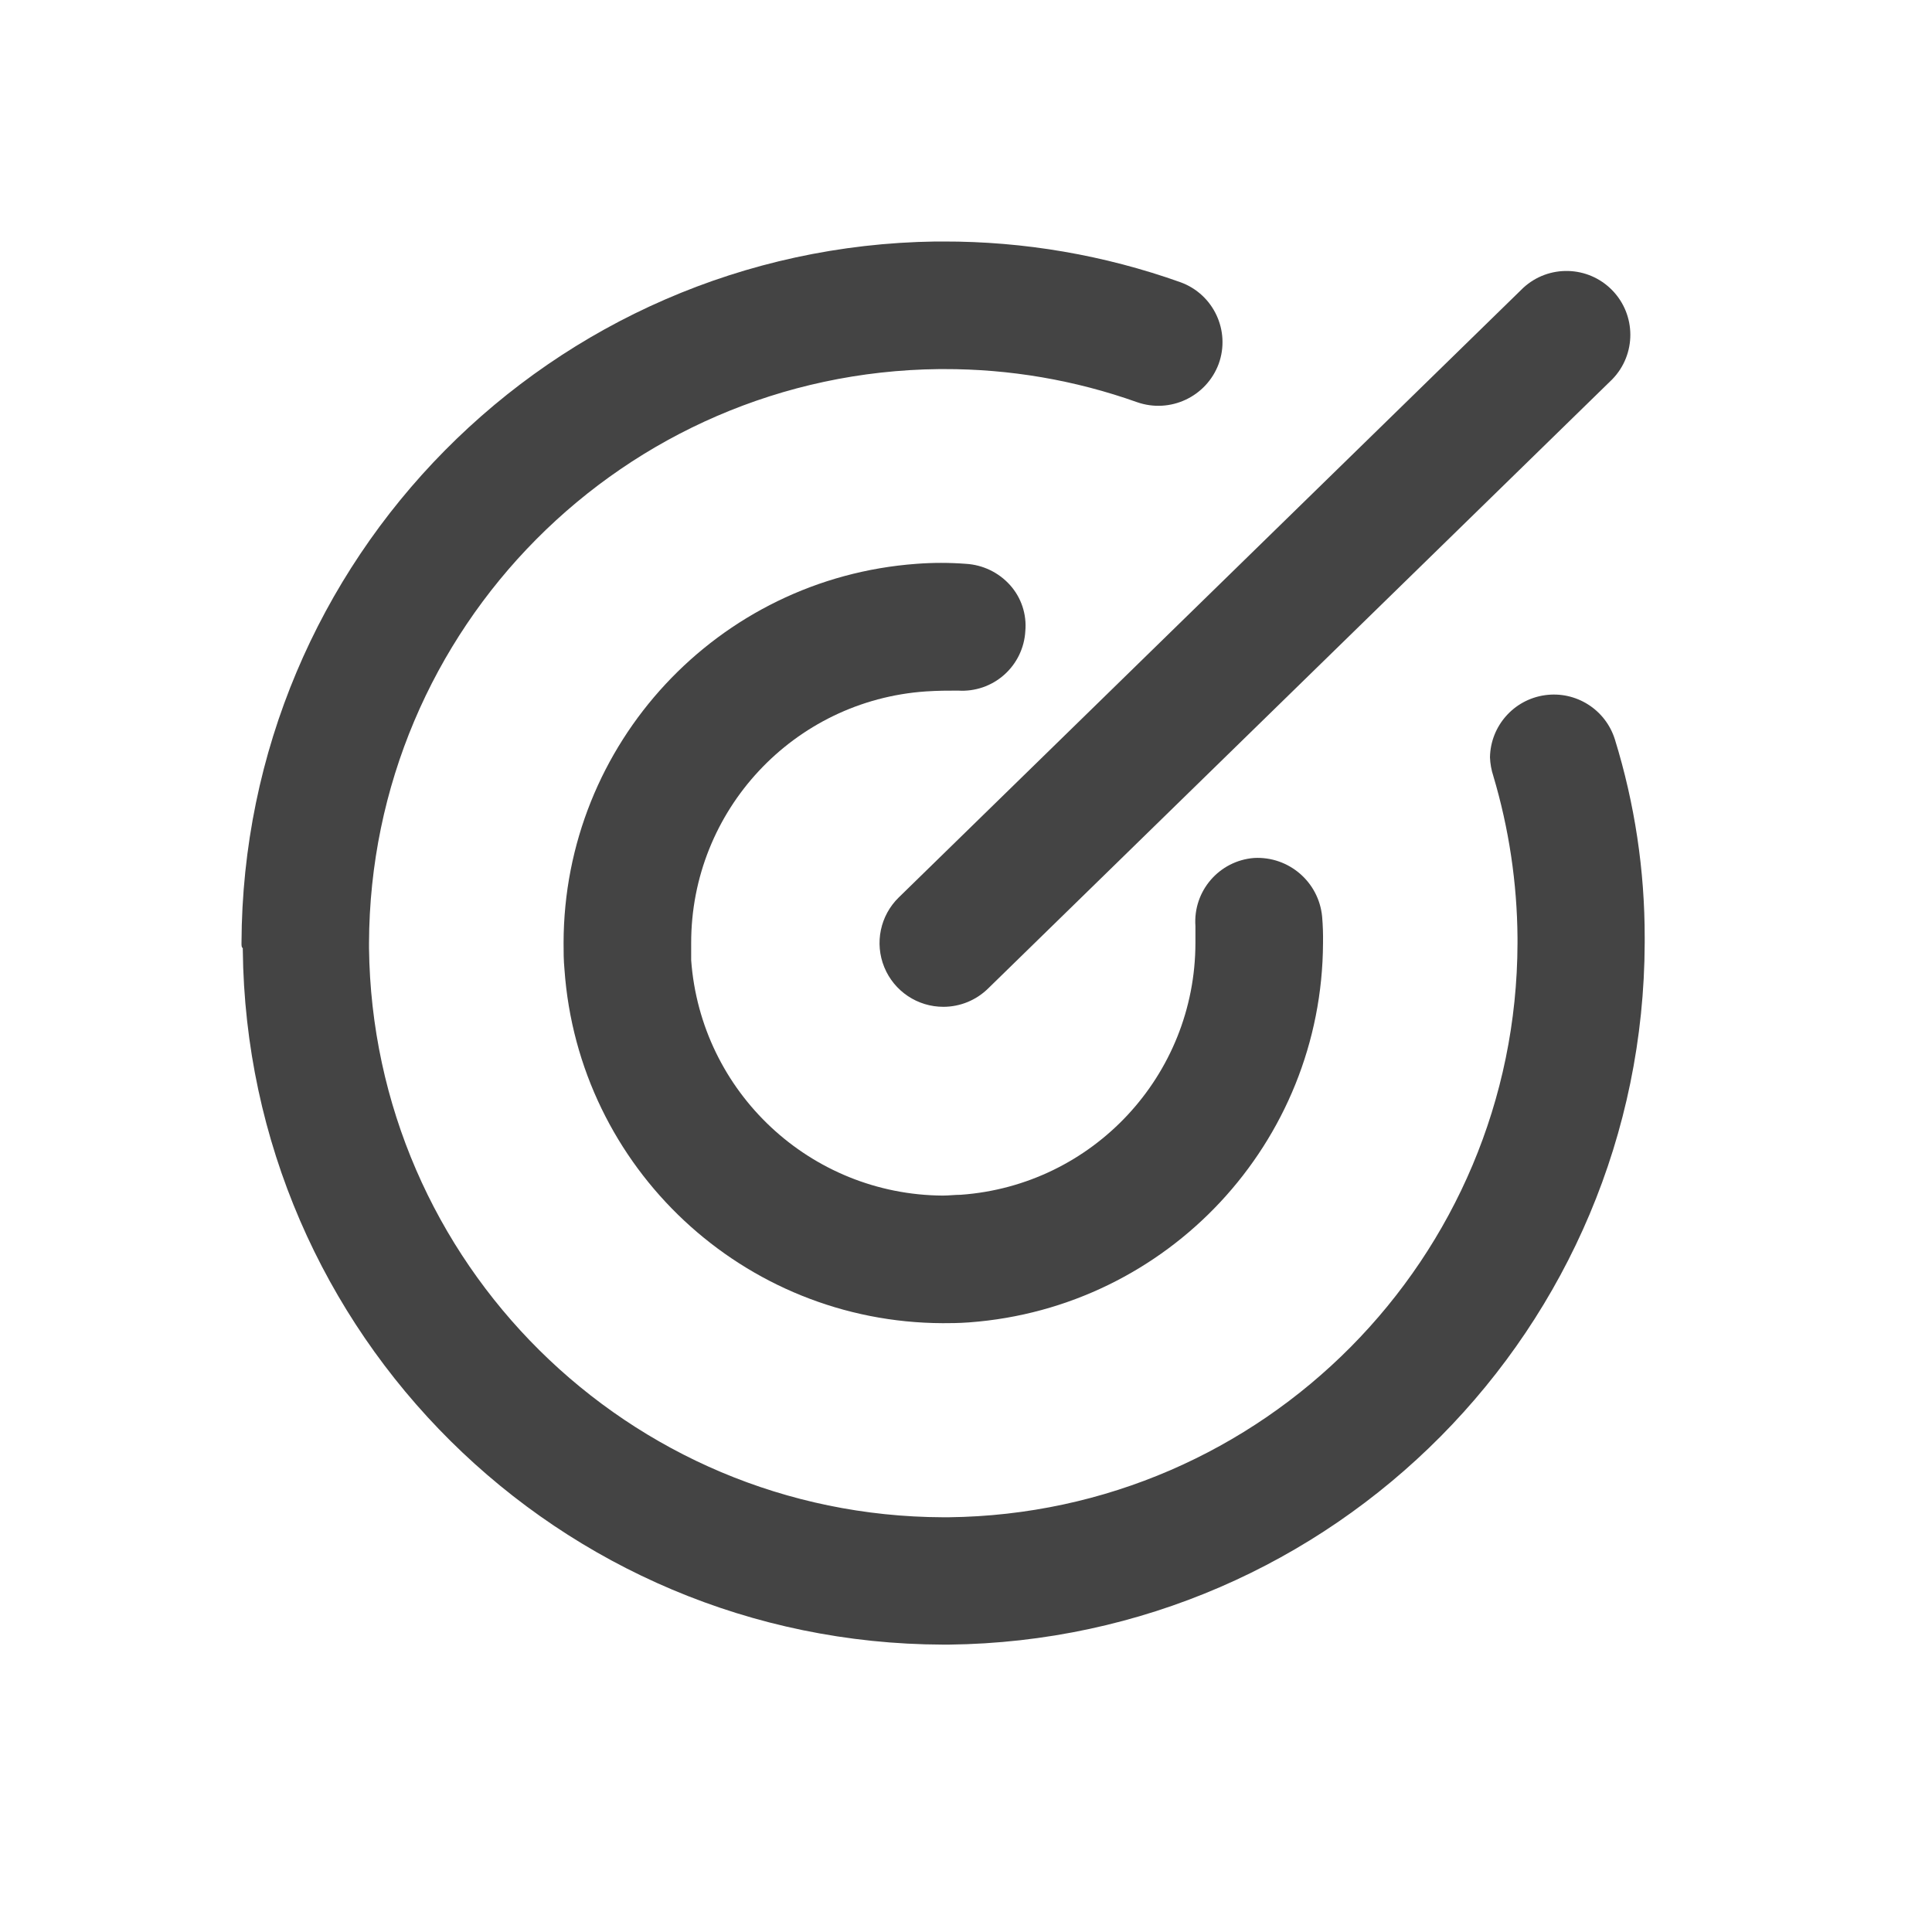
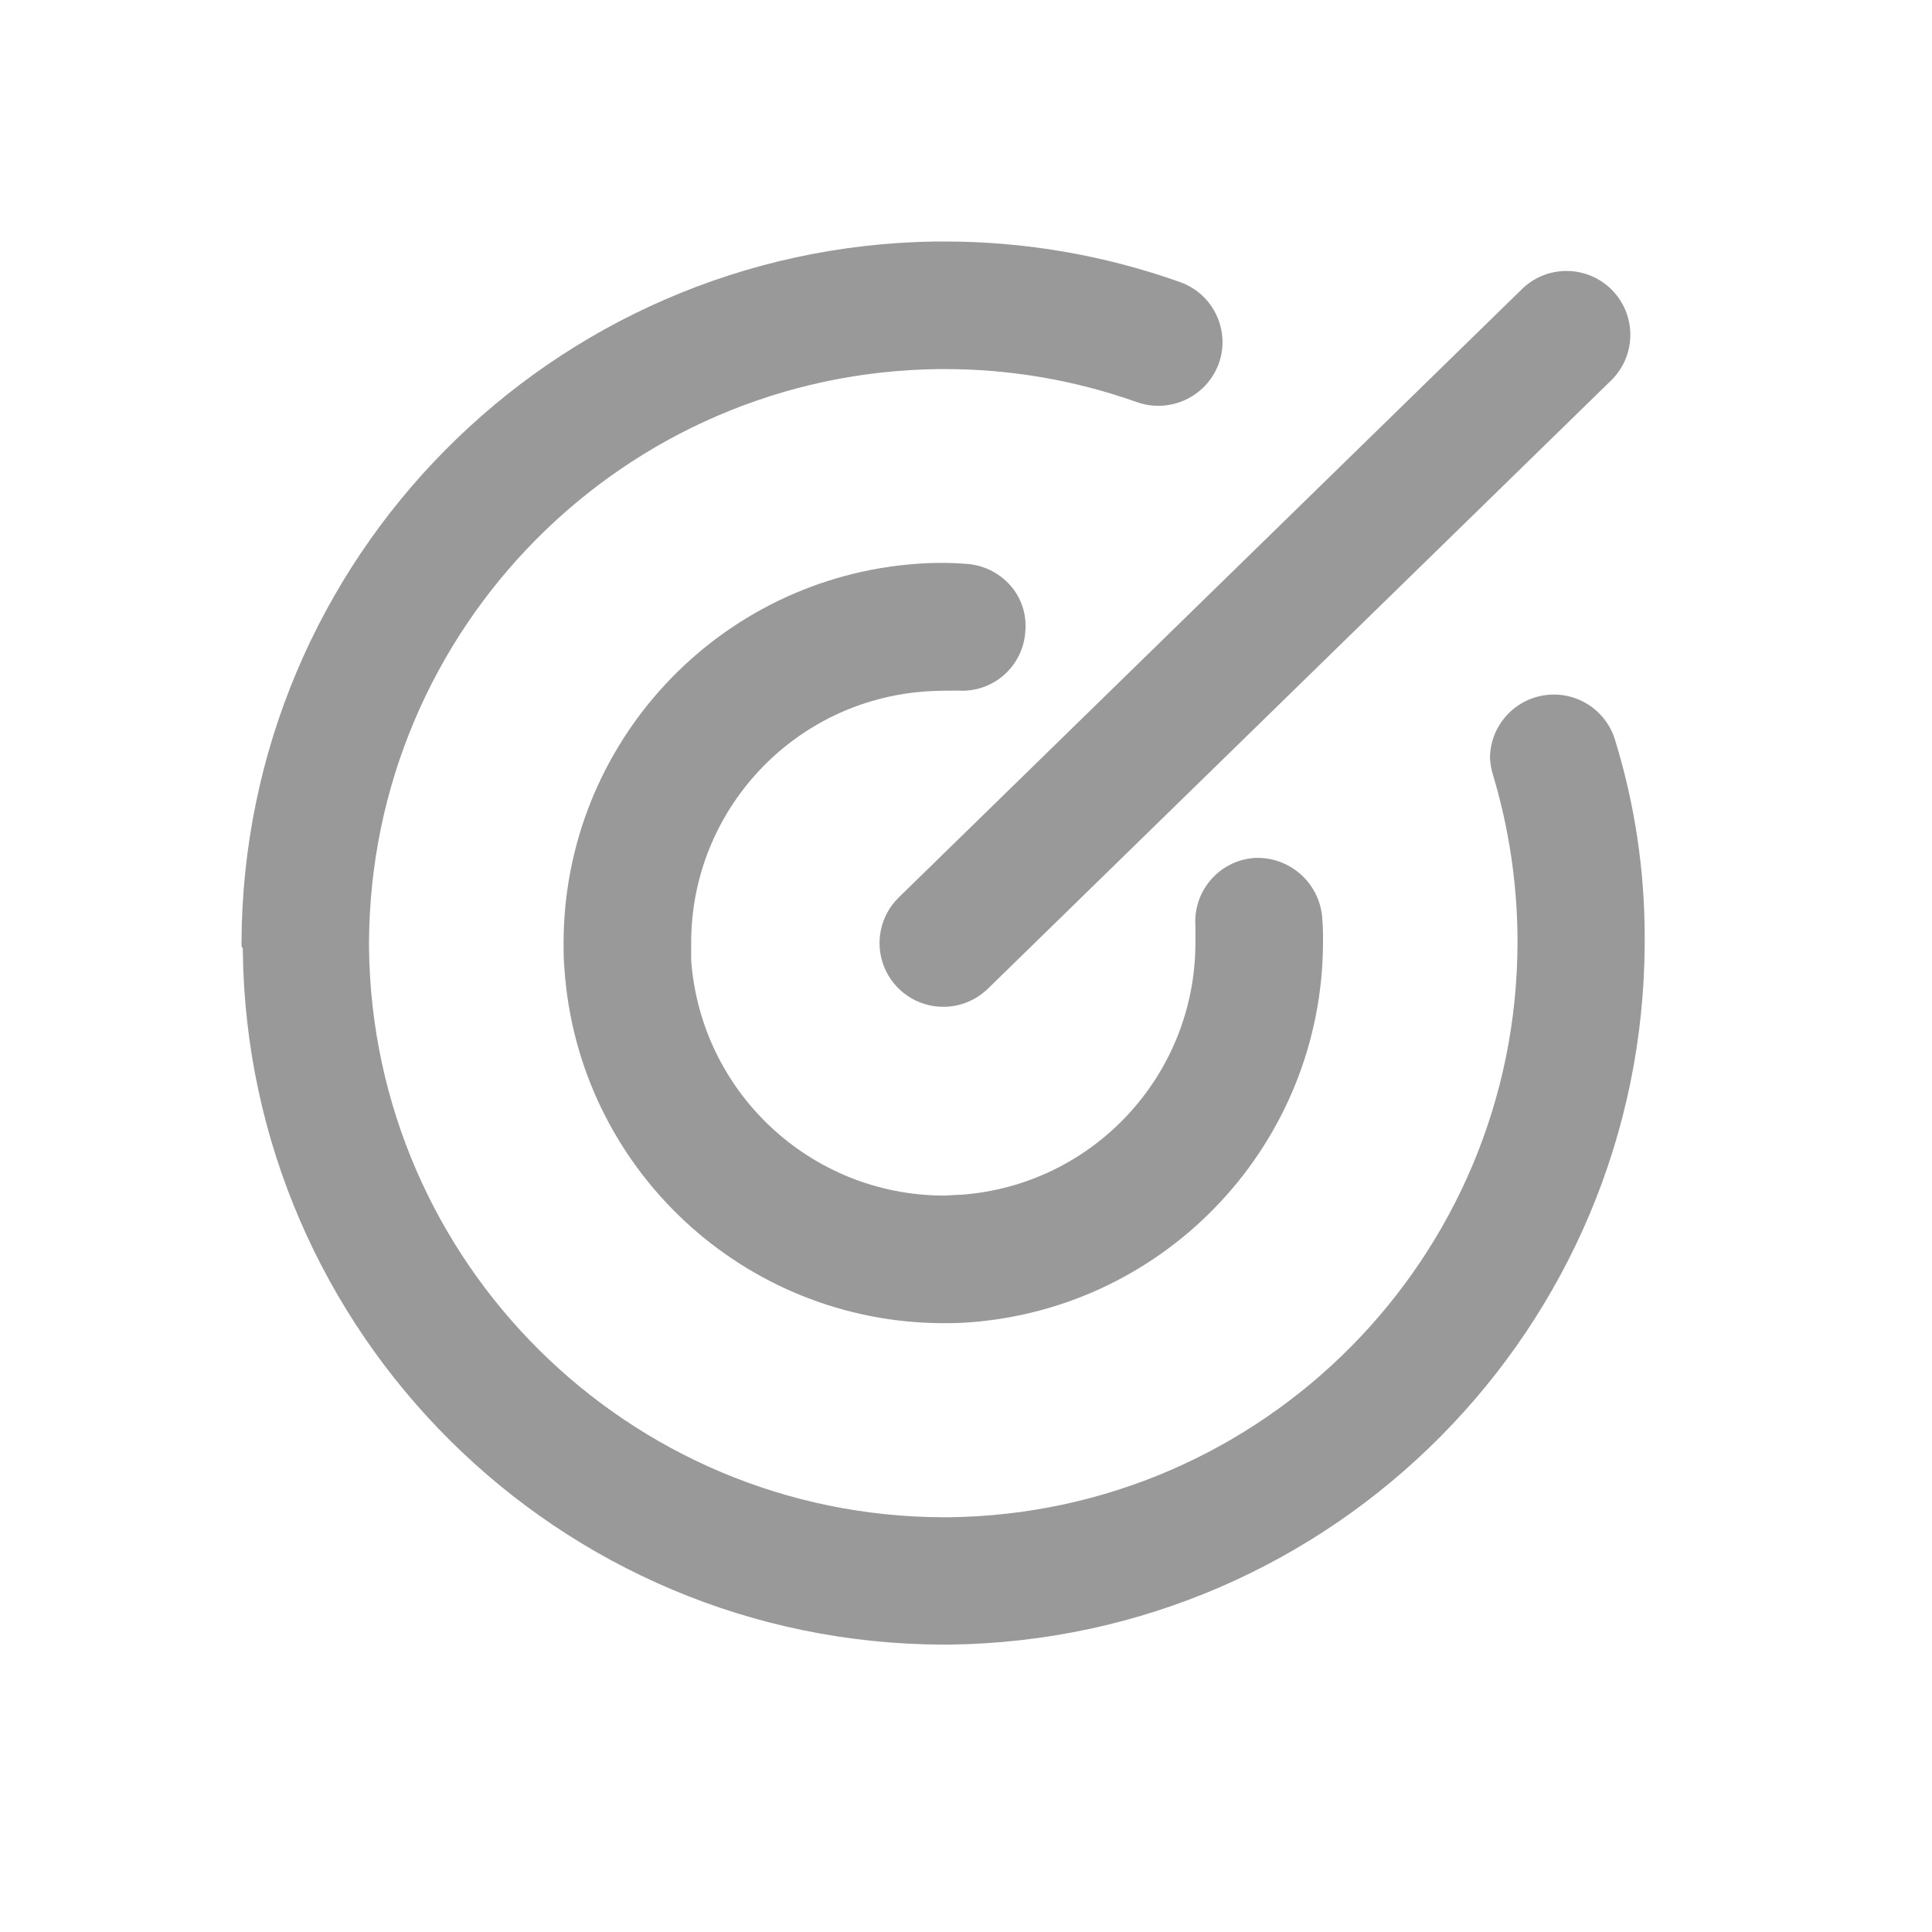
<svg xmlns="http://www.w3.org/2000/svg" width="24" height="24" viewBox="0 0 24 24">
  <defs>
    <style>
-             .cls-1{fill:none}.cls-2{clip-path:url(#clip-path)}.cls-3{fill:#444}
+             .cls-1{fill:none}.cls-2{clip-path:url(#clip-path)}.cls-3{fill:#999}
        </style>
    <clipPath id="clip-path">
      <path d="M0 0h24v24H0z" class="cls-1" />
    </clipPath>
  </defs>
  <g id="Lead_1" class="cls-2" data-name="Lead – 1">
    <g id="Group_1078" data-name="Group 1078" transform="translate(3 3)">
      <path id="Path_439" d="M9.305 18.082h-.073a8.725 8.725 0 0 1-8.7-8.631V9.43C.516 9.42.516 9.4.516 9.367A8.745 8.745 0 0 1 9.137.652h.095a8.718 8.718 0 0 1 2.948.506.792.792 0 0 1 .475 1.014.8.8 0 0 1-1.014.476 7.107 7.107 0 0 0-2.4-.411h-.062A7.157 7.157 0 0 0 2.1 9.367v.063a7.156 7.156 0 0 0 7.132 7.07H9.3a7.149 7.149 0 0 0 7.067-7.131V9.3a7.227 7.227 0 0 0-.3-2.007.856.856 0 0 1-.042-.233.794.794 0 0 1 1.552-.222 8.3 8.3 0 0 1 .37 2.461v.064a8.743 8.743 0 0 1-8.642 8.719z" class="cls-3" data-name="Path 439" transform="translate(-.516 -.652)" />
      <path id="Path_440" d="M10.5 15.357a4.727 4.727 0 0 1-4.7-4.395c-.011-.115-.011-.222-.011-.327a4.728 4.728 0 0 1 4.384-4.711 4.031 4.031 0 0 1 .613 0 .8.8 0 0 1 .549.264.755.755 0 0 1 .19.571.785.785 0 0 1-.835.74c-.127 0-.243 0-.4.01a3.13 3.13 0 0 0-2.916 3.127v.212a3.154 3.154 0 0 0 3.126 2.924c.074 0 .148-.01.222-.01a3.139 3.139 0 0 0 2.916-3.128v-.211a.792.792 0 0 1 .729-.845.806.806 0 0 1 .845.729 3.182 3.182 0 0 1 .011.328 4.745 4.745 0 0 1-4.394 4.712c-.129.01-.252.01-.329.01z" class="cls-3" data-name="Path 440" transform="translate(-1.788 -1.92)" />
      <path id="Path_441" d="M11.755 10.272a.792.792 0 0 1-.555-1.36l7.755-7.57a.793.793 0 0 1 1.107 1.135l-7.756 7.57a.793.793 0 0 1-.551.225z" class="cls-3" data-name="Path 441" transform="translate(-3.034 -.765)" />
    </g>
    <path id="Rectangle_936" d="M0 0h24v24H0z" class="cls-1" data-name="Rectangle 936" />
  </g>
</svg>
